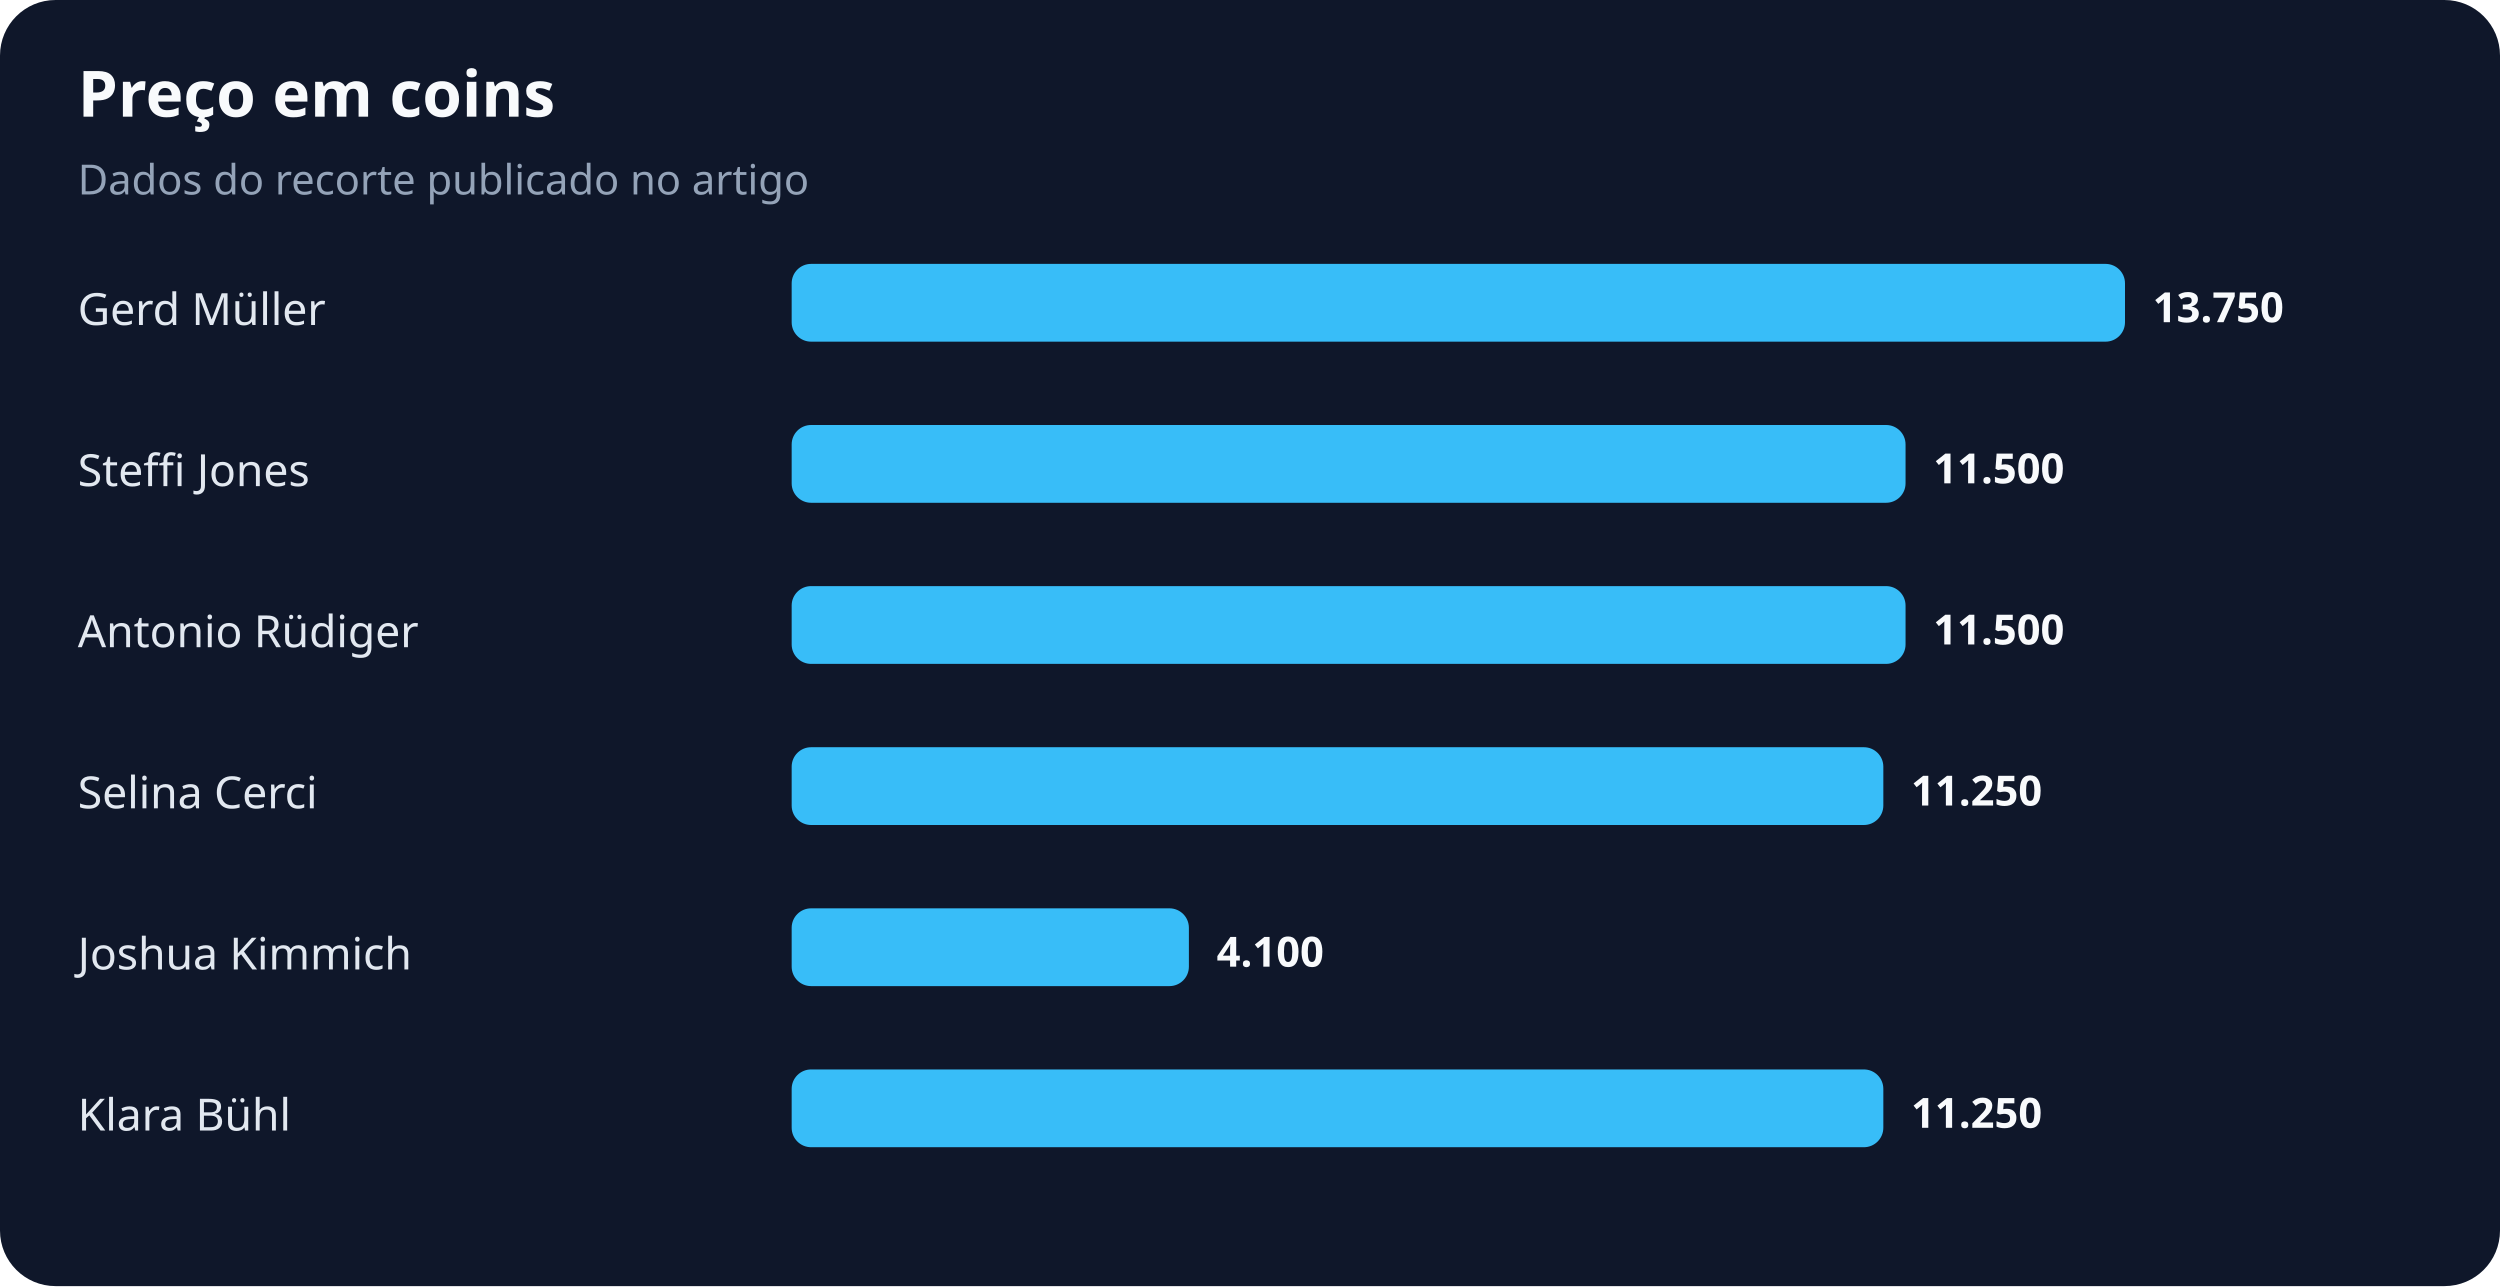
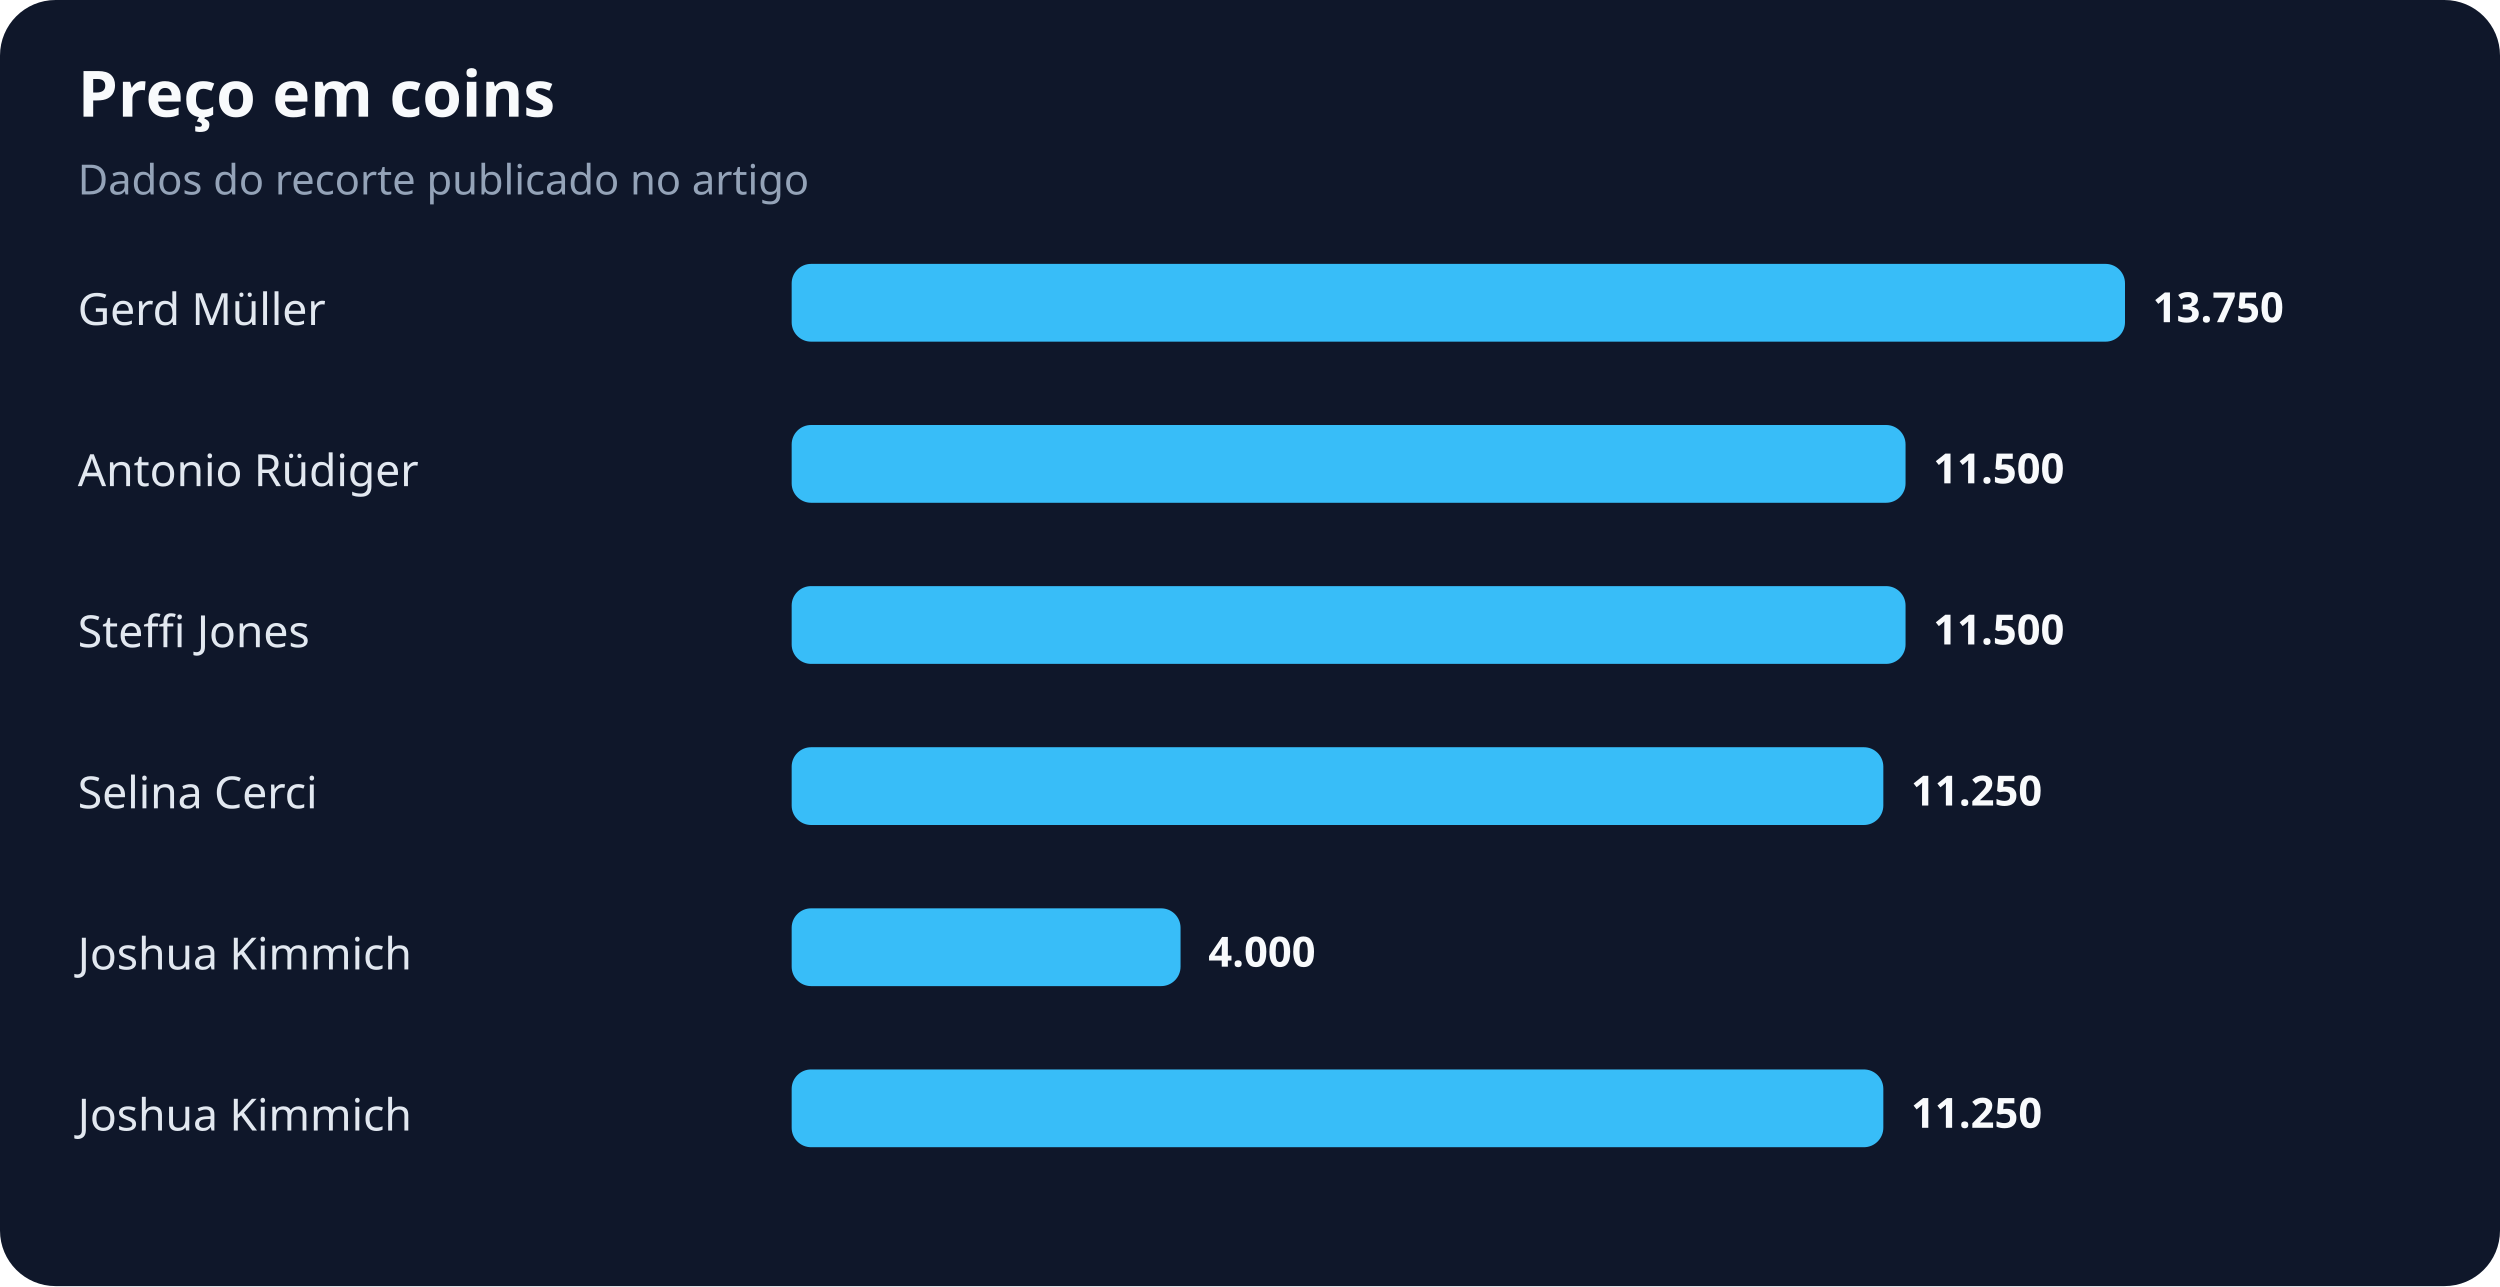
<svg xmlns="http://www.w3.org/2000/svg" width="900" height="463" viewBox="0 0 900 463" role="img" aria-labelledby="title desc">
  <rect width="100%" height="100%" rx="20" fill="#0f172a" />
  <text x="28" y="42" fill="#f8fafc" font-family="system-ui,sans-serif" font-size="23" font-weight="700">Preço em coins</text>
  <text x="28" y="70" fill="#94a3b8" font-family="system-ui,sans-serif" font-size="15">Dados do recorte publicado no artigo</text>
  <text x="28" y="117" fill="#e2e8f0" font-family="system-ui,sans-serif" font-size="16">Gerd Müller</text>
  <rect x="285" y="95" width="480" height="28" rx="7" fill="#38bdf8" />
  <text x="775" y="116" fill="#f8fafc" font-family="system-ui,sans-serif" font-size="15" font-weight="700">13.750</text>
-   <text x="28" y="175" fill="#e2e8f0" font-family="system-ui,sans-serif" font-size="16">Steffi Jones</text>
+   <text x="28" y="175" fill="#e2e8f0" font-family="system-ui,sans-serif" font-size="16">Antonio Rüdiger</text>
  <rect x="285" y="153" width="401" height="28" rx="7" fill="#38bdf8" />
  <text x="696" y="174" fill="#f8fafc" font-family="system-ui,sans-serif" font-size="15" font-weight="700">11.500</text>
-   <text x="28" y="233" fill="#e2e8f0" font-family="system-ui,sans-serif" font-size="16">Antonio Rüdiger</text>
+   <text x="28" y="233" fill="#e2e8f0" font-family="system-ui,sans-serif" font-size="16">Steffi Jones</text>
  <rect x="285" y="211" width="401" height="28" rx="7" fill="#38bdf8" />
  <text x="696" y="232" fill="#f8fafc" font-family="system-ui,sans-serif" font-size="15" font-weight="700">11.500</text>
  <text x="28" y="291" fill="#e2e8f0" font-family="system-ui,sans-serif" font-size="16">Selina Cerci</text>
  <rect x="285" y="269" width="393" height="28" rx="7" fill="#38bdf8" />
  <text x="688" y="290" fill="#f8fafc" font-family="system-ui,sans-serif" font-size="15" font-weight="700">11.250</text>
  <text x="28" y="349" fill="#e2e8f0" font-family="system-ui,sans-serif" font-size="16">Joshua Kimmich</text>
-   <rect x="285" y="327" width="143" height="28" rx="7" fill="#38bdf8" />
-   <text x="438" y="348" fill="#f8fafc" font-family="system-ui,sans-serif" font-size="15" font-weight="700">4.100</text>
-   <text x="28" y="407" fill="#e2e8f0" font-family="system-ui,sans-serif" font-size="16">Klara Bühl</text>
+   <rect x="285" y="327" width="140" height="28" rx="7" fill="#38bdf8" />
+   <text x="435" y="348" fill="#f8fafc" font-family="system-ui,sans-serif" font-size="15" font-weight="700">4.000</text>
+   <text x="28" y="407" fill="#e2e8f0" font-family="system-ui,sans-serif" font-size="16">Joshua Kimmich</text>
  <rect x="285" y="385" width="393" height="28" rx="7" fill="#38bdf8" />
  <text x="688" y="406" fill="#f8fafc" font-family="system-ui,sans-serif" font-size="15" font-weight="700">11.250</text>
</svg>
